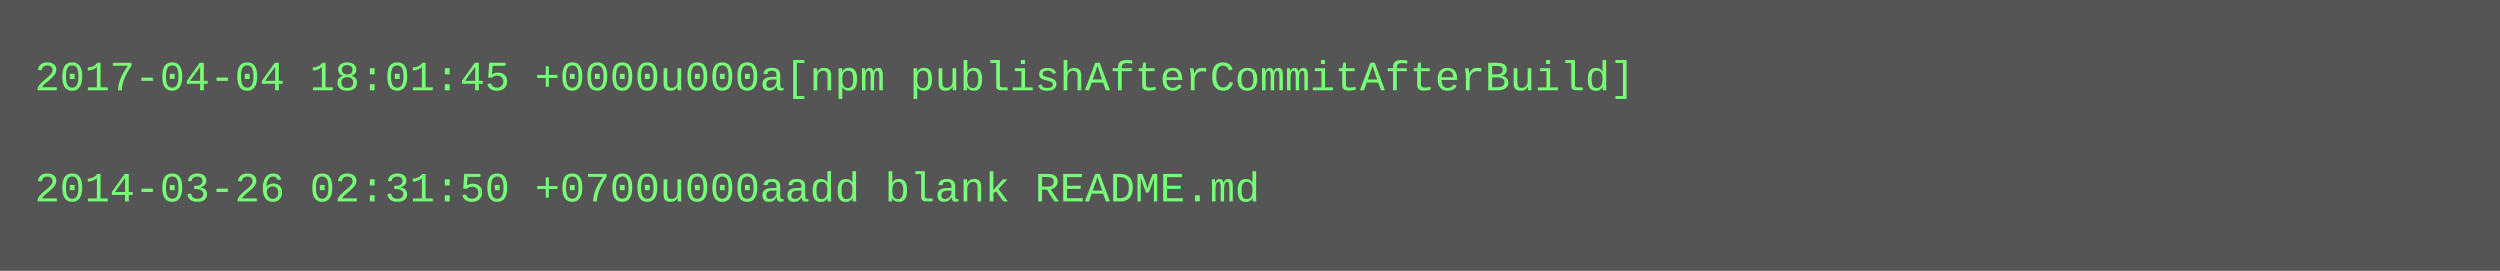
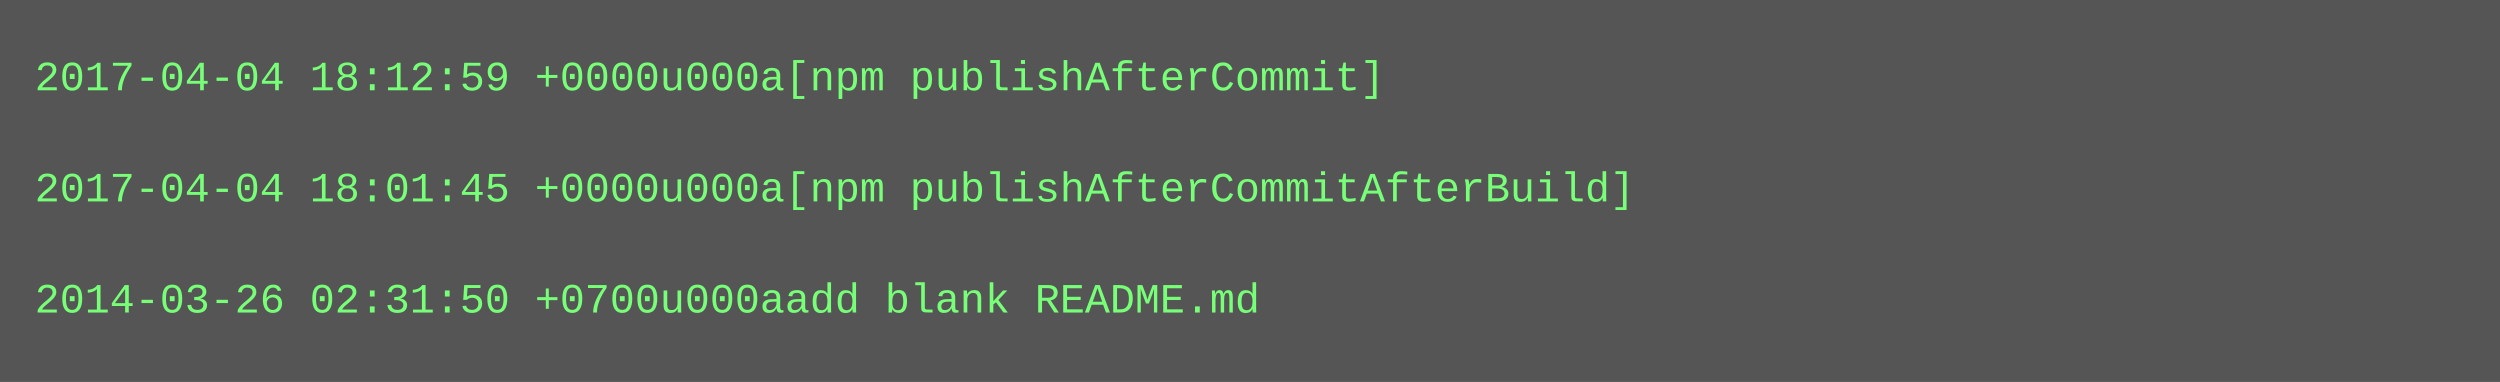
- <svg xmlns="http://www.w3.org/2000/svg" height="78" width="720">
-   <rect height="78" fill="#555" width="720" />
+ <svg xmlns="http://www.w3.org/2000/svg" height="110" width="720">
+   <rect height="110" fill="#555" width="720" />
  <text fill="#7f7" font-family="Courier New" font-size="12" xml:space="preserve">
-     <tspan x="10" y="26">2017-04-04 18:01:45 +0000u000a[npm publishAfterCommitAfterBuild]</tspan>
+     <tspan x="10" y="26">2017-04-04 18:12:59 +0000u000a[npm publishAfterCommit]</tspan>
    <tspan x="10" y="42" />
-     <tspan x="10" y="58">2014-03-26 02:31:50 +0700u000aadd blank README.md</tspan>
+     <tspan x="10" y="58">2017-04-04 18:01:45 +0000u000a[npm publishAfterCommitAfterBuild]</tspan>
+     <tspan x="10" y="74" />
+     <tspan x="10" y="90">2014-03-26 02:31:50 +0700u000aadd blank README.md</tspan>
  </text>
</svg>
